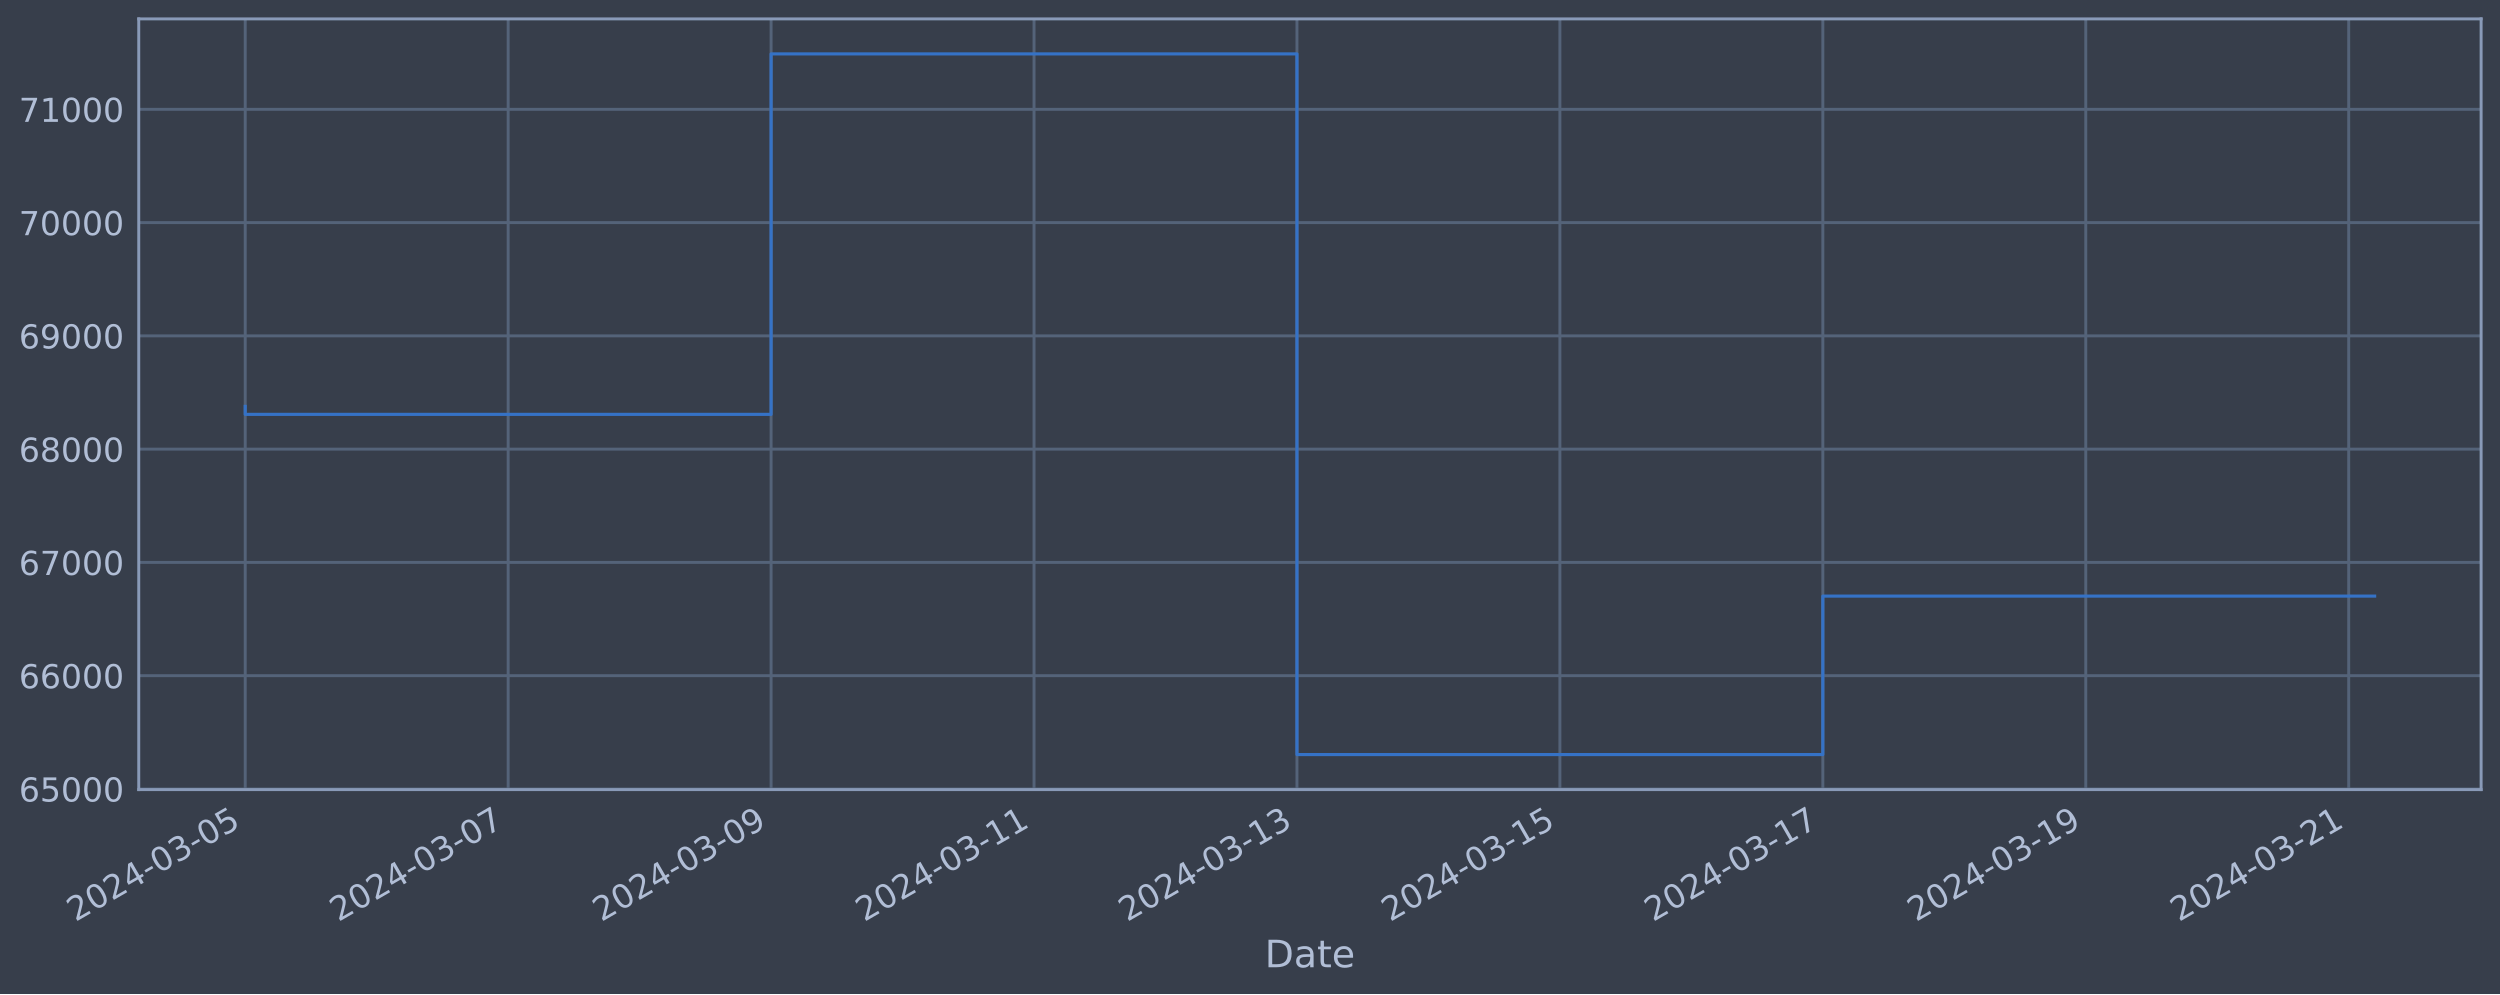
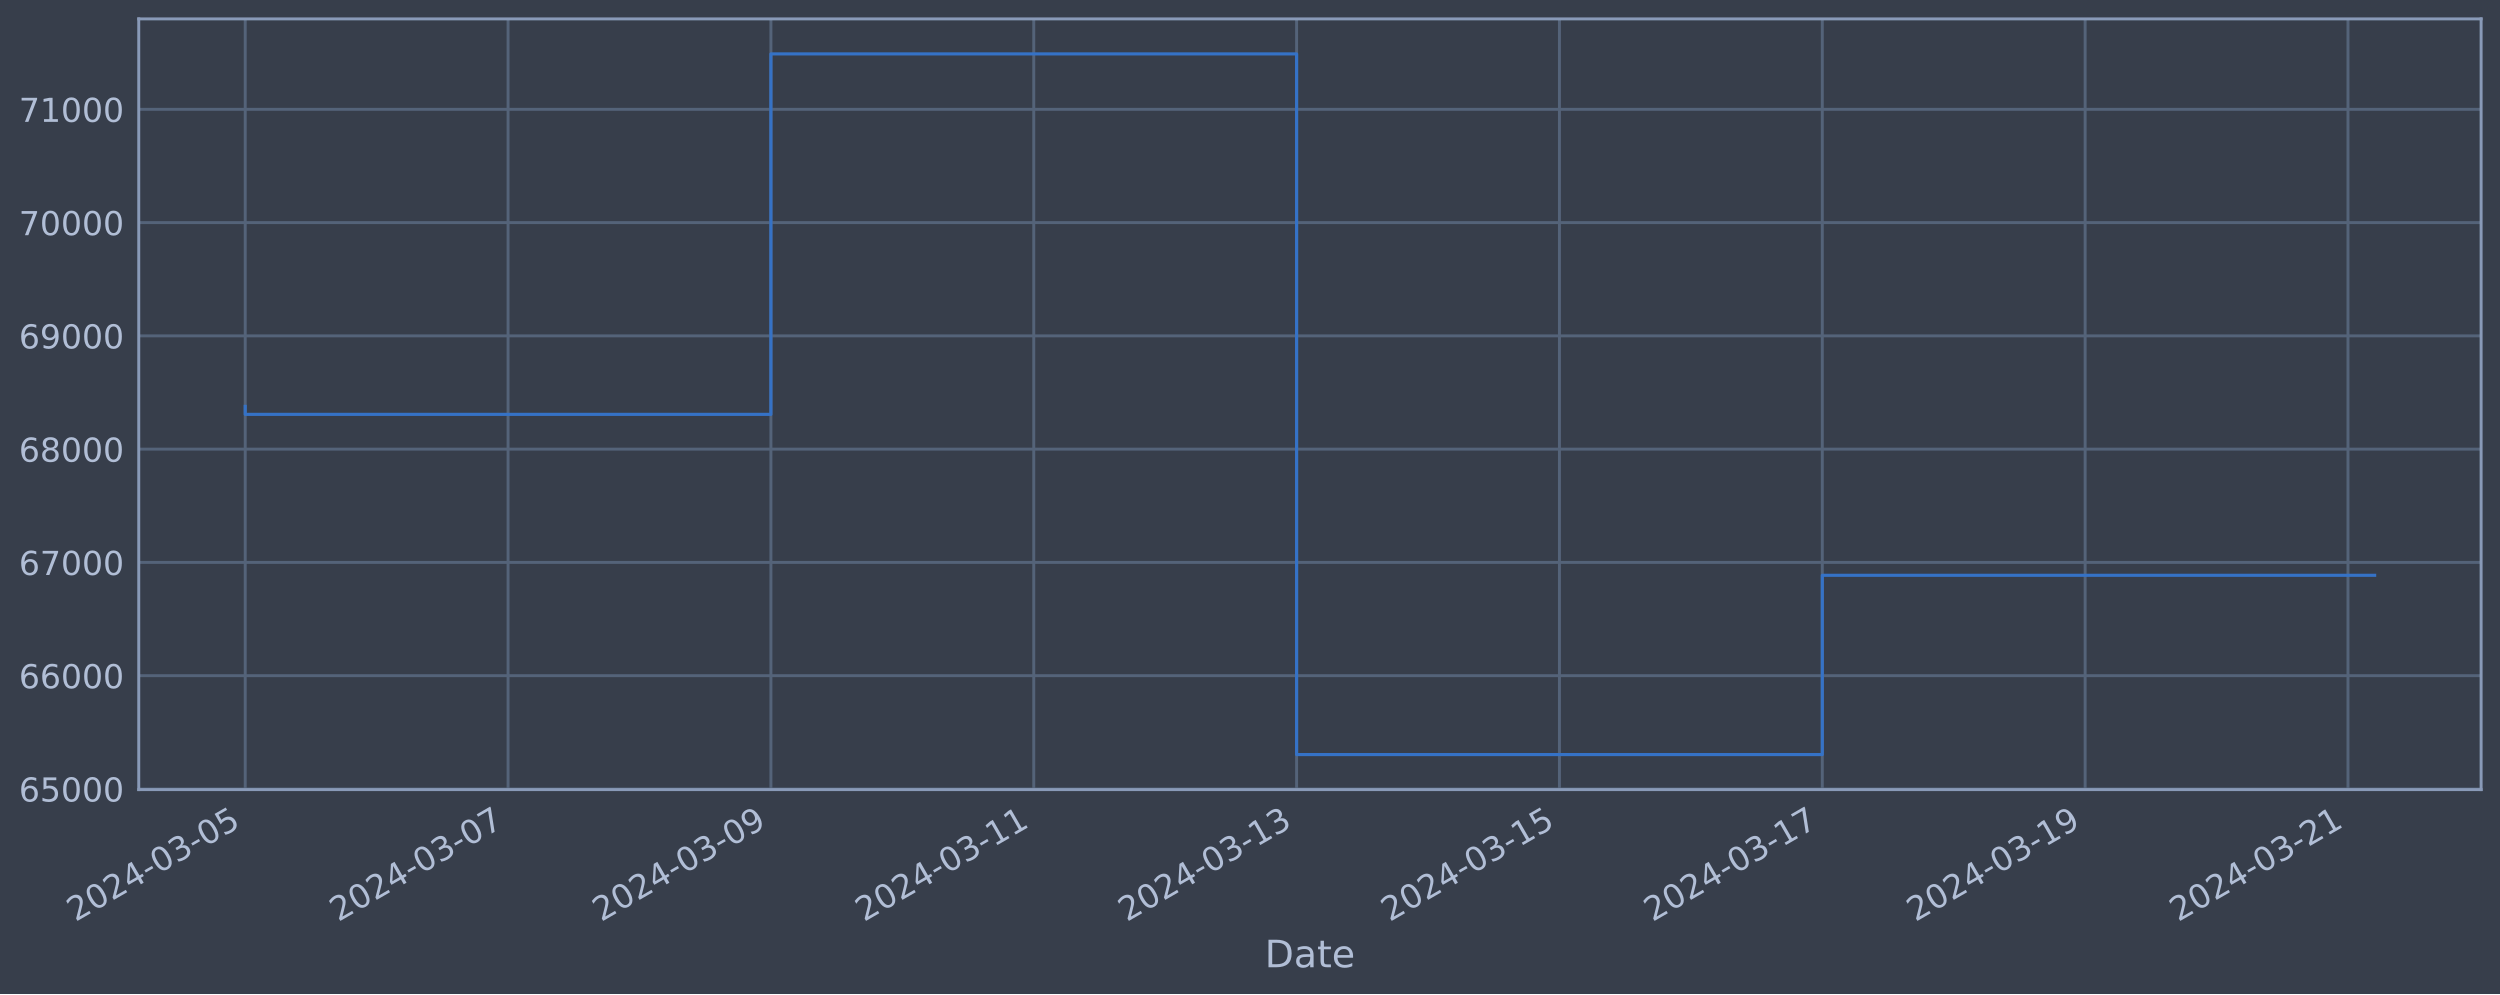
<svg xmlns="http://www.w3.org/2000/svg" xmlns:xlink="http://www.w3.org/1999/xlink" width="952.884pt" height="378.87pt" viewBox="0 0 952.884 378.87" version="1.1">
  <defs>
    <style type="text/css">*{stroke-linejoin: round; stroke-linecap: butt}</style>
  </defs>
  <g id="figure_1">
    <g id="patch_1">
      <path d="M 0 378.87  L 952.884 378.87  L 952.884 0  L 0 0  z " style="fill: #373e4b" />
    </g>
    <g id="axes_1">
      <g id="patch_2">
        <path d="M 52.884 300.96  L 945.684 300.96  L 945.684 7.2  L 52.884 7.2  z " style="fill: #373e4b" />
      </g>
      <g id="matplotlib.axis_1">
        <g id="xtick_1">
          <g id="line2d_1">
-             <path d="M 93.466 300.96  L 93.466 7.2  " clip-path="url(#p8b9b052f20)" style="fill: none; stroke: #546379; stroke-width: 1.12; stroke-linecap: square" />
+             <path d="M 93.466 300.96  L 93.466 7.2  " clip-path="url(#p9b45754cd7)" style="fill: none; stroke: #546379; stroke-width: 1.12; stroke-linecap: square" />
          </g>
          <g id="line2d_2" />
          <g id="text_1">
            <g style="fill: #b1bed6" transform="translate(28.74006 351.4642) rotate(-30) scale(0.126 -0.126)">
              <defs>
                <path id="DejaVuSans-32" d="M 1228 531  L 3431 531  L 3431 0  L 469 0  L 469 531  Q 828 903 1448 1529  Q 2069 2156 2228 2338  Q 2531 2678 2651 2914  Q 2772 3150 2772 3378  Q 2772 3750 2511 3984  Q 2250 4219 1831 4219  Q 1534 4219 1204 4116  Q 875 4013 500 3803  L 500 4441  Q 881 4594 1212 4672  Q 1544 4750 1819 4750  Q 2544 4750 2975 4387  Q 3406 4025 3406 3419  Q 3406 3131 3298 2873  Q 3191 2616 2906 2266  Q 2828 2175 2409 1742  Q 1991 1309 1228 531  z " transform="scale(0.015625)" />
                <path id="DejaVuSans-30" d="M 2034 4250  Q 1547 4250 1301 3770  Q 1056 3291 1056 2328  Q 1056 1369 1301 889  Q 1547 409 2034 409  Q 2525 409 2770 889  Q 3016 1369 3016 2328  Q 3016 3291 2770 3770  Q 2525 4250 2034 4250  z M 2034 4750  Q 2819 4750 3233 4129  Q 3647 3509 3647 2328  Q 3647 1150 3233 529  Q 2819 -91 2034 -91  Q 1250 -91 836 529  Q 422 1150 422 2328  Q 422 3509 836 4129  Q 1250 4750 2034 4750  z " transform="scale(0.015625)" />
                <path id="DejaVuSans-34" d="M 2419 4116  L 825 1625  L 2419 1625  L 2419 4116  z M 2253 4666  L 3047 4666  L 3047 1625  L 3713 1625  L 3713 1100  L 3047 1100  L 3047 0  L 2419 0  L 2419 1100  L 313 1100  L 313 1709  L 2253 4666  z " transform="scale(0.015625)" />
                <path id="DejaVuSans-2d" d="M 313 2009  L 1997 2009  L 1997 1497  L 313 1497  L 313 2009  z " transform="scale(0.015625)" />
                <path id="DejaVuSans-33" d="M 2597 2516  Q 3050 2419 3304 2112  Q 3559 1806 3559 1356  Q 3559 666 3084 287  Q 2609 -91 1734 -91  Q 1441 -91 1130 -33  Q 819 25 488 141  L 488 750  Q 750 597 1062 519  Q 1375 441 1716 441  Q 2309 441 2620 675  Q 2931 909 2931 1356  Q 2931 1769 2642 2001  Q 2353 2234 1838 2234  L 1294 2234  L 1294 2753  L 1863 2753  Q 2328 2753 2575 2939  Q 2822 3125 2822 3475  Q 2822 3834 2567 4026  Q 2313 4219 1838 4219  Q 1578 4219 1281 4162  Q 984 4106 628 3988  L 628 4550  Q 988 4650 1302 4700  Q 1616 4750 1894 4750  Q 2613 4750 3031 4423  Q 3450 4097 3450 3541  Q 3450 3153 3228 2886  Q 3006 2619 2597 2516  z " transform="scale(0.015625)" />
                <path id="DejaVuSans-35" d="M 691 4666  L 3169 4666  L 3169 4134  L 1269 4134  L 1269 2991  Q 1406 3038 1543 3061  Q 1681 3084 1819 3084  Q 2600 3084 3056 2656  Q 3513 2228 3513 1497  Q 3513 744 3044 326  Q 2575 -91 1722 -91  Q 1428 -91 1123 -41  Q 819 9 494 109  L 494 744  Q 775 591 1075 516  Q 1375 441 1709 441  Q 2250 441 2565 725  Q 2881 1009 2881 1497  Q 2881 1984 2565 2268  Q 2250 2553 1709 2553  Q 1456 2553 1204 2497  Q 953 2441 691 2322  L 691 4666  z " transform="scale(0.015625)" />
              </defs>
              <use xlink:href="#DejaVuSans-32" />
              <use xlink:href="#DejaVuSans-30" x="63.623" />
              <use xlink:href="#DejaVuSans-32" x="127.246" />
              <use xlink:href="#DejaVuSans-34" x="190.869" />
              <use xlink:href="#DejaVuSans-2d" x="254.492" />
              <use xlink:href="#DejaVuSans-30" x="290.576" />
              <use xlink:href="#DejaVuSans-33" x="354.199" />
              <use xlink:href="#DejaVuSans-2d" x="417.822" />
              <use xlink:href="#DejaVuSans-30" x="453.906" />
              <use xlink:href="#DejaVuSans-35" x="517.529" />
            </g>
          </g>
        </g>
        <g id="xtick_2">
          <g id="line2d_3">
-             <path d="M 193.684 300.96  L 193.684 7.2  " clip-path="url(#p8b9b052f20)" style="fill: none; stroke: #546379; stroke-width: 1.12; stroke-linecap: square" />
+             <path d="M 193.65 300.96  L 193.65 7.2  " clip-path="url(#p9b45754cd7)" style="fill: none; stroke: #546379; stroke-width: 1.12; stroke-linecap: square" />
          </g>
          <g id="line2d_4" />
          <g id="text_2">
-             <g style="fill: #b1bed6" transform="translate(128.9587 351.4642) rotate(-30) scale(0.126 -0.126)">
+             <g style="fill: #b1bed6" transform="translate(128.9245 351.4642) rotate(-30) scale(0.126 -0.126)">
              <defs>
                <path id="DejaVuSans-37" d="M 525 4666  L 3525 4666  L 3525 4397  L 1831 0  L 1172 0  L 2766 4134  L 525 4134  L 525 4666  z " transform="scale(0.015625)" />
              </defs>
              <use xlink:href="#DejaVuSans-32" />
              <use xlink:href="#DejaVuSans-30" x="63.623" />
              <use xlink:href="#DejaVuSans-32" x="127.246" />
              <use xlink:href="#DejaVuSans-34" x="190.869" />
              <use xlink:href="#DejaVuSans-2d" x="254.492" />
              <use xlink:href="#DejaVuSans-30" x="290.576" />
              <use xlink:href="#DejaVuSans-33" x="354.199" />
              <use xlink:href="#DejaVuSans-2d" x="417.822" />
              <use xlink:href="#DejaVuSans-30" x="453.906" />
              <use xlink:href="#DejaVuSans-37" x="517.529" />
            </g>
          </g>
        </g>
        <g id="xtick_3">
          <g id="line2d_5">
-             <path d="M 293.903 300.96  L 293.903 7.2  " clip-path="url(#p8b9b052f20)" style="fill: none; stroke: #546379; stroke-width: 1.12; stroke-linecap: square" />
+             <path d="M 293.834 300.96  L 293.834 7.2  " clip-path="url(#p9b45754cd7)" style="fill: none; stroke: #546379; stroke-width: 1.12; stroke-linecap: square" />
          </g>
          <g id="line2d_6" />
          <g id="text_3">
-             <g style="fill: #b1bed6" transform="translate(229.1773 351.4642) rotate(-30) scale(0.126 -0.126)">
+             <g style="fill: #b1bed6" transform="translate(229.1089 351.4642) rotate(-30) scale(0.126 -0.126)">
              <defs>
                <path id="DejaVuSans-39" d="M 703 97  L 703 672  Q 941 559 1184 500  Q 1428 441 1663 441  Q 2288 441 2617 861  Q 2947 1281 2994 2138  Q 2813 1869 2534 1725  Q 2256 1581 1919 1581  Q 1219 1581 811 2004  Q 403 2428 403 3163  Q 403 3881 828 4315  Q 1253 4750 1959 4750  Q 2769 4750 3195 4129  Q 3622 3509 3622 2328  Q 3622 1225 3098 567  Q 2575 -91 1691 -91  Q 1453 -91 1209 -44  Q 966 3 703 97  z M 1959 2075  Q 2384 2075 2632 2365  Q 2881 2656 2881 3163  Q 2881 3666 2632 3958  Q 2384 4250 1959 4250  Q 1534 4250 1286 3958  Q 1038 3666 1038 3163  Q 1038 2656 1286 2365  Q 1534 2075 1959 2075  z " transform="scale(0.015625)" />
              </defs>
              <use xlink:href="#DejaVuSans-32" />
              <use xlink:href="#DejaVuSans-30" x="63.623" />
              <use xlink:href="#DejaVuSans-32" x="127.246" />
              <use xlink:href="#DejaVuSans-34" x="190.869" />
              <use xlink:href="#DejaVuSans-2d" x="254.492" />
              <use xlink:href="#DejaVuSans-30" x="290.576" />
              <use xlink:href="#DejaVuSans-33" x="354.199" />
              <use xlink:href="#DejaVuSans-2d" x="417.822" />
              <use xlink:href="#DejaVuSans-30" x="453.906" />
              <use xlink:href="#DejaVuSans-39" x="517.529" />
            </g>
          </g>
        </g>
        <g id="xtick_4">
          <g id="line2d_7">
-             <path d="M 394.121 300.96  L 394.121 7.2  " clip-path="url(#p8b9b052f20)" style="fill: none; stroke: #546379; stroke-width: 1.12; stroke-linecap: square" />
+             <path d="M 394.019 300.96  L 394.019 7.2  " clip-path="url(#p9b45754cd7)" style="fill: none; stroke: #546379; stroke-width: 1.12; stroke-linecap: square" />
          </g>
          <g id="line2d_8" />
          <g id="text_4">
-             <g style="fill: #b1bed6" transform="translate(329.396 351.4642) rotate(-30) scale(0.126 -0.126)">
+             <g style="fill: #b1bed6" transform="translate(329.2933 351.4642) rotate(-30) scale(0.126 -0.126)">
              <defs>
                <path id="DejaVuSans-31" d="M 794 531  L 1825 531  L 1825 4091  L 703 3866  L 703 4441  L 1819 4666  L 2450 4666  L 2450 531  L 3481 531  L 3481 0  L 794 0  L 794 531  z " transform="scale(0.015625)" />
              </defs>
              <use xlink:href="#DejaVuSans-32" />
              <use xlink:href="#DejaVuSans-30" x="63.623" />
              <use xlink:href="#DejaVuSans-32" x="127.246" />
              <use xlink:href="#DejaVuSans-34" x="190.869" />
              <use xlink:href="#DejaVuSans-2d" x="254.492" />
              <use xlink:href="#DejaVuSans-30" x="290.576" />
              <use xlink:href="#DejaVuSans-33" x="354.199" />
              <use xlink:href="#DejaVuSans-2d" x="417.822" />
              <use xlink:href="#DejaVuSans-31" x="453.906" />
              <use xlink:href="#DejaVuSans-31" x="517.529" />
            </g>
          </g>
        </g>
        <g id="xtick_5">
          <g id="line2d_9">
-             <path d="M 494.34 300.96  L 494.34 7.2  " clip-path="url(#p8b9b052f20)" style="fill: none; stroke: #546379; stroke-width: 1.12; stroke-linecap: square" />
+             <path d="M 494.203 300.96  L 494.203 7.2  " clip-path="url(#p9b45754cd7)" style="fill: none; stroke: #546379; stroke-width: 1.12; stroke-linecap: square" />
          </g>
          <g id="line2d_10" />
          <g id="text_5">
-             <g style="fill: #b1bed6" transform="translate(429.6146 351.4642) rotate(-30) scale(0.126 -0.126)">
+             <g style="fill: #b1bed6" transform="translate(429.4777 351.4642) rotate(-30) scale(0.126 -0.126)">
              <use xlink:href="#DejaVuSans-32" />
              <use xlink:href="#DejaVuSans-30" x="63.623" />
              <use xlink:href="#DejaVuSans-32" x="127.246" />
              <use xlink:href="#DejaVuSans-34" x="190.869" />
              <use xlink:href="#DejaVuSans-2d" x="254.492" />
              <use xlink:href="#DejaVuSans-30" x="290.576" />
              <use xlink:href="#DejaVuSans-33" x="354.199" />
              <use xlink:href="#DejaVuSans-2d" x="417.822" />
              <use xlink:href="#DejaVuSans-31" x="453.906" />
              <use xlink:href="#DejaVuSans-33" x="517.529" />
            </g>
          </g>
        </g>
        <g id="xtick_6">
          <g id="line2d_11">
-             <path d="M 594.559 300.96  L 594.559 7.2  " clip-path="url(#p8b9b052f20)" style="fill: none; stroke: #546379; stroke-width: 1.12; stroke-linecap: square" />
+             <path d="M 594.388 300.96  L 594.388 7.2  " clip-path="url(#p9b45754cd7)" style="fill: none; stroke: #546379; stroke-width: 1.12; stroke-linecap: square" />
          </g>
          <g id="line2d_12" />
          <g id="text_6">
-             <g style="fill: #b1bed6" transform="translate(529.8332 351.4642) rotate(-30) scale(0.126 -0.126)">
+             <g style="fill: #b1bed6" transform="translate(529.6621 351.4642) rotate(-30) scale(0.126 -0.126)">
              <use xlink:href="#DejaVuSans-32" />
              <use xlink:href="#DejaVuSans-30" x="63.623" />
              <use xlink:href="#DejaVuSans-32" x="127.246" />
              <use xlink:href="#DejaVuSans-34" x="190.869" />
              <use xlink:href="#DejaVuSans-2d" x="254.492" />
              <use xlink:href="#DejaVuSans-30" x="290.576" />
              <use xlink:href="#DejaVuSans-33" x="354.199" />
              <use xlink:href="#DejaVuSans-2d" x="417.822" />
              <use xlink:href="#DejaVuSans-31" x="453.906" />
              <use xlink:href="#DejaVuSans-35" x="517.529" />
            </g>
          </g>
        </g>
        <g id="xtick_7">
          <g id="line2d_13">
-             <path d="M 694.777 300.96  L 694.777 7.2  " clip-path="url(#p8b9b052f20)" style="fill: none; stroke: #546379; stroke-width: 1.12; stroke-linecap: square" />
+             <path d="M 694.572 300.96  L 694.572 7.2  " clip-path="url(#p9b45754cd7)" style="fill: none; stroke: #546379; stroke-width: 1.12; stroke-linecap: square" />
          </g>
          <g id="line2d_14" />
          <g id="text_7">
-             <g style="fill: #b1bed6" transform="translate(630.0518 351.4642) rotate(-30) scale(0.126 -0.126)">
+             <g style="fill: #b1bed6" transform="translate(629.8465 351.4642) rotate(-30) scale(0.126 -0.126)">
              <use xlink:href="#DejaVuSans-32" />
              <use xlink:href="#DejaVuSans-30" x="63.623" />
              <use xlink:href="#DejaVuSans-32" x="127.246" />
              <use xlink:href="#DejaVuSans-34" x="190.869" />
              <use xlink:href="#DejaVuSans-2d" x="254.492" />
              <use xlink:href="#DejaVuSans-30" x="290.576" />
              <use xlink:href="#DejaVuSans-33" x="354.199" />
              <use xlink:href="#DejaVuSans-2d" x="417.822" />
              <use xlink:href="#DejaVuSans-31" x="453.906" />
              <use xlink:href="#DejaVuSans-37" x="517.529" />
            </g>
          </g>
        </g>
        <g id="xtick_8">
          <g id="line2d_15">
-             <path d="M 794.996 300.96  L 794.996 7.2  " clip-path="url(#p8b9b052f20)" style="fill: none; stroke: #546379; stroke-width: 1.12; stroke-linecap: square" />
+             <path d="M 794.756 300.96  L 794.756 7.2  " clip-path="url(#p9b45754cd7)" style="fill: none; stroke: #546379; stroke-width: 1.12; stroke-linecap: square" />
          </g>
          <g id="line2d_16" />
          <g id="text_8">
-             <g style="fill: #b1bed6" transform="translate(730.2705 351.4642) rotate(-30) scale(0.126 -0.126)">
+             <g style="fill: #b1bed6" transform="translate(730.0309 351.4642) rotate(-30) scale(0.126 -0.126)">
              <use xlink:href="#DejaVuSans-32" />
              <use xlink:href="#DejaVuSans-30" x="63.623" />
              <use xlink:href="#DejaVuSans-32" x="127.246" />
              <use xlink:href="#DejaVuSans-34" x="190.869" />
              <use xlink:href="#DejaVuSans-2d" x="254.492" />
              <use xlink:href="#DejaVuSans-30" x="290.576" />
              <use xlink:href="#DejaVuSans-33" x="354.199" />
              <use xlink:href="#DejaVuSans-2d" x="417.822" />
              <use xlink:href="#DejaVuSans-31" x="453.906" />
              <use xlink:href="#DejaVuSans-39" x="517.529" />
            </g>
          </g>
        </g>
        <g id="xtick_9">
          <g id="line2d_17">
-             <path d="M 895.215 300.96  L 895.215 7.2  " clip-path="url(#p8b9b052f20)" style="fill: none; stroke: #546379; stroke-width: 1.12; stroke-linecap: square" />
+             <path d="M 894.941 300.96  L 894.941 7.2  " clip-path="url(#p9b45754cd7)" style="fill: none; stroke: #546379; stroke-width: 1.12; stroke-linecap: square" />
          </g>
          <g id="line2d_18" />
          <g id="text_9">
-             <g style="fill: #b1bed6" transform="translate(830.4891 351.4642) rotate(-30) scale(0.126 -0.126)">
+             <g style="fill: #b1bed6" transform="translate(830.2154 351.4642) rotate(-30) scale(0.126 -0.126)">
              <use xlink:href="#DejaVuSans-32" />
              <use xlink:href="#DejaVuSans-30" x="63.623" />
              <use xlink:href="#DejaVuSans-32" x="127.246" />
              <use xlink:href="#DejaVuSans-34" x="190.869" />
              <use xlink:href="#DejaVuSans-2d" x="254.492" />
              <use xlink:href="#DejaVuSans-30" x="290.576" />
              <use xlink:href="#DejaVuSans-33" x="354.199" />
              <use xlink:href="#DejaVuSans-2d" x="417.822" />
              <use xlink:href="#DejaVuSans-32" x="453.906" />
              <use xlink:href="#DejaVuSans-31" x="517.529" />
            </g>
          </g>
        </g>
        <g id="text_10">
          <g style="fill: #b1bed6" transform="translate(482.0746 368.6753) scale(0.144 -0.144)">
            <defs>
              <path id="DejaVuSans-44" d="M 1259 4147  L 1259 519  L 2022 519  Q 2988 519 3436 956  Q 3884 1394 3884 2338  Q 3884 3275 3436 3711  Q 2988 4147 2022 4147  L 1259 4147  z M 628 4666  L 1925 4666  Q 3281 4666 3915 4102  Q 4550 3538 4550 2338  Q 4550 1131 3912 565  Q 3275 0 1925 0  L 628 0  L 628 4666  z " transform="scale(0.015625)" />
              <path id="DejaVuSans-61" d="M 2194 1759  Q 1497 1759 1228 1600  Q 959 1441 959 1056  Q 959 750 1161 570  Q 1363 391 1709 391  Q 2188 391 2477 730  Q 2766 1069 2766 1631  L 2766 1759  L 2194 1759  z M 3341 1997  L 3341 0  L 2766 0  L 2766 531  Q 2569 213 2275 61  Q 1981 -91 1556 -91  Q 1019 -91 701 211  Q 384 513 384 1019  Q 384 1609 779 1909  Q 1175 2209 1959 2209  L 2766 2209  L 2766 2266  Q 2766 2663 2505 2880  Q 2244 3097 1772 3097  Q 1472 3097 1187 3025  Q 903 2953 641 2809  L 641 3341  Q 956 3463 1253 3523  Q 1550 3584 1831 3584  Q 2591 3584 2966 3190  Q 3341 2797 3341 1997  z " transform="scale(0.015625)" />
              <path id="DejaVuSans-74" d="M 1172 4494  L 1172 3500  L 2356 3500  L 2356 3053  L 1172 3053  L 1172 1153  Q 1172 725 1289 603  Q 1406 481 1766 481  L 2356 481  L 2356 0  L 1766 0  Q 1100 0 847 248  Q 594 497 594 1153  L 594 3053  L 172 3053  L 172 3500  L 594 3500  L 594 4494  L 1172 4494  z " transform="scale(0.015625)" />
              <path id="DejaVuSans-65" d="M 3597 1894  L 3597 1613  L 953 1613  Q 991 1019 1311 708  Q 1631 397 2203 397  Q 2534 397 2845 478  Q 3156 559 3463 722  L 3463 178  Q 3153 47 2828 -22  Q 2503 -91 2169 -91  Q 1331 -91 842 396  Q 353 884 353 1716  Q 353 2575 817 3079  Q 1281 3584 2069 3584  Q 2775 3584 3186 3129  Q 3597 2675 3597 1894  z M 3022 2063  Q 3016 2534 2758 2815  Q 2500 3097 2075 3097  Q 1594 3097 1305 2825  Q 1016 2553 972 2059  L 3022 2063  z " transform="scale(0.015625)" />
            </defs>
            <use xlink:href="#DejaVuSans-44" />
            <use xlink:href="#DejaVuSans-61" x="77.002" />
            <use xlink:href="#DejaVuSans-74" x="138.281" />
            <use xlink:href="#DejaVuSans-65" x="177.49" />
          </g>
        </g>
      </g>
      <g id="matplotlib.axis_2">
        <g id="ytick_1">
          <g id="line2d_19">
-             <path d="M 52.884 300.718  L 945.684 300.718  " clip-path="url(#p8b9b052f20)" style="fill: none; stroke: #546379; stroke-width: 1.12; stroke-linecap: square" />
+             <path d="M 52.884 300.718  L 945.684 300.718  " clip-path="url(#p9b45754cd7)" style="fill: none; stroke: #546379; stroke-width: 1.12; stroke-linecap: square" />
          </g>
          <g id="line2d_20" />
          <g id="text_11">
            <g style="fill: #b1bed6" transform="translate(7.2 305.5049) scale(0.126 -0.126)">
              <defs>
                <path id="DejaVuSans-36" d="M 2113 2584  Q 1688 2584 1439 2293  Q 1191 2003 1191 1497  Q 1191 994 1439 701  Q 1688 409 2113 409  Q 2538 409 2786 701  Q 3034 994 3034 1497  Q 3034 2003 2786 2293  Q 2538 2584 2113 2584  z M 3366 4563  L 3366 3988  Q 3128 4100 2886 4159  Q 2644 4219 2406 4219  Q 1781 4219 1451 3797  Q 1122 3375 1075 2522  Q 1259 2794 1537 2939  Q 1816 3084 2150 3084  Q 2853 3084 3261 2657  Q 3669 2231 3669 1497  Q 3669 778 3244 343  Q 2819 -91 2113 -91  Q 1303 -91 875 529  Q 447 1150 447 2328  Q 447 3434 972 4092  Q 1497 4750 2381 4750  Q 2619 4750 2861 4703  Q 3103 4656 3366 4563  z " transform="scale(0.015625)" />
              </defs>
              <use xlink:href="#DejaVuSans-36" />
              <use xlink:href="#DejaVuSans-35" x="63.623" />
              <use xlink:href="#DejaVuSans-30" x="127.246" />
              <use xlink:href="#DejaVuSans-30" x="190.869" />
              <use xlink:href="#DejaVuSans-30" x="254.492" />
            </g>
          </g>
        </g>
        <g id="ytick_2">
          <g id="line2d_21">
-             <path d="M 52.884 257.544  L 945.684 257.544  " clip-path="url(#p8b9b052f20)" style="fill: none; stroke: #546379; stroke-width: 1.12; stroke-linecap: square" />
+             <path d="M 52.884 257.544  L 945.684 257.544  " clip-path="url(#p9b45754cd7)" style="fill: none; stroke: #546379; stroke-width: 1.12; stroke-linecap: square" />
          </g>
          <g id="line2d_22" />
          <g id="text_12">
            <g style="fill: #b1bed6" transform="translate(7.2 262.331) scale(0.126 -0.126)">
              <use xlink:href="#DejaVuSans-36" />
              <use xlink:href="#DejaVuSans-36" x="63.623" />
              <use xlink:href="#DejaVuSans-30" x="127.246" />
              <use xlink:href="#DejaVuSans-30" x="190.869" />
              <use xlink:href="#DejaVuSans-30" x="254.492" />
            </g>
          </g>
        </g>
        <g id="ytick_3">
          <g id="line2d_23">
-             <path d="M 52.884 214.37  L 945.684 214.37  " clip-path="url(#p8b9b052f20)" style="fill: none; stroke: #546379; stroke-width: 1.12; stroke-linecap: square" />
+             <path d="M 52.884 214.37  L 945.684 214.37  " clip-path="url(#p9b45754cd7)" style="fill: none; stroke: #546379; stroke-width: 1.12; stroke-linecap: square" />
          </g>
          <g id="line2d_24" />
          <g id="text_13">
            <g style="fill: #b1bed6" transform="translate(7.2 219.157) scale(0.126 -0.126)">
              <use xlink:href="#DejaVuSans-36" />
              <use xlink:href="#DejaVuSans-37" x="63.623" />
              <use xlink:href="#DejaVuSans-30" x="127.246" />
              <use xlink:href="#DejaVuSans-30" x="190.869" />
              <use xlink:href="#DejaVuSans-30" x="254.492" />
            </g>
          </g>
        </g>
        <g id="ytick_4">
          <g id="line2d_25">
-             <path d="M 52.884 171.196  L 945.684 171.196  " clip-path="url(#p8b9b052f20)" style="fill: none; stroke: #546379; stroke-width: 1.12; stroke-linecap: square" />
+             <path d="M 52.884 171.196  L 945.684 171.196  " clip-path="url(#p9b45754cd7)" style="fill: none; stroke: #546379; stroke-width: 1.12; stroke-linecap: square" />
          </g>
          <g id="line2d_26" />
          <g id="text_14">
            <g style="fill: #b1bed6" transform="translate(7.2 175.9831) scale(0.126 -0.126)">
              <defs>
                <path id="DejaVuSans-38" d="M 2034 2216  Q 1584 2216 1326 1975  Q 1069 1734 1069 1313  Q 1069 891 1326 650  Q 1584 409 2034 409  Q 2484 409 2743 651  Q 3003 894 3003 1313  Q 3003 1734 2745 1975  Q 2488 2216 2034 2216  z M 1403 2484  Q 997 2584 770 2862  Q 544 3141 544 3541  Q 544 4100 942 4425  Q 1341 4750 2034 4750  Q 2731 4750 3128 4425  Q 3525 4100 3525 3541  Q 3525 3141 3298 2862  Q 3072 2584 2669 2484  Q 3125 2378 3379 2068  Q 3634 1759 3634 1313  Q 3634 634 3220 271  Q 2806 -91 2034 -91  Q 1263 -91 848 271  Q 434 634 434 1313  Q 434 1759 690 2068  Q 947 2378 1403 2484  z M 1172 3481  Q 1172 3119 1398 2916  Q 1625 2713 2034 2713  Q 2441 2713 2670 2916  Q 2900 3119 2900 3481  Q 2900 3844 2670 4047  Q 2441 4250 2034 4250  Q 1625 4250 1398 4047  Q 1172 3844 1172 3481  z " transform="scale(0.015625)" />
              </defs>
              <use xlink:href="#DejaVuSans-36" />
              <use xlink:href="#DejaVuSans-38" x="63.623" />
              <use xlink:href="#DejaVuSans-30" x="127.246" />
              <use xlink:href="#DejaVuSans-30" x="190.869" />
              <use xlink:href="#DejaVuSans-30" x="254.492" />
            </g>
          </g>
        </g>
        <g id="ytick_5">
          <g id="line2d_27">
-             <path d="M 52.884 128.022  L 945.684 128.022  " clip-path="url(#p8b9b052f20)" style="fill: none; stroke: #546379; stroke-width: 1.12; stroke-linecap: square" />
+             <path d="M 52.884 128.022  L 945.684 128.022  " clip-path="url(#p9b45754cd7)" style="fill: none; stroke: #546379; stroke-width: 1.12; stroke-linecap: square" />
          </g>
          <g id="line2d_28" />
          <g id="text_15">
            <g style="fill: #b1bed6" transform="translate(7.2 132.8092) scale(0.126 -0.126)">
              <use xlink:href="#DejaVuSans-36" />
              <use xlink:href="#DejaVuSans-39" x="63.623" />
              <use xlink:href="#DejaVuSans-30" x="127.246" />
              <use xlink:href="#DejaVuSans-30" x="190.869" />
              <use xlink:href="#DejaVuSans-30" x="254.492" />
            </g>
          </g>
        </g>
        <g id="ytick_6">
          <g id="line2d_29">
-             <path d="M 52.884 84.848  L 945.684 84.848  " clip-path="url(#p8b9b052f20)" style="fill: none; stroke: #546379; stroke-width: 1.12; stroke-linecap: square" />
+             <path d="M 52.884 84.848  L 945.684 84.848  " clip-path="url(#p9b45754cd7)" style="fill: none; stroke: #546379; stroke-width: 1.12; stroke-linecap: square" />
          </g>
          <g id="line2d_30" />
          <g id="text_16">
            <g style="fill: #b1bed6" transform="translate(7.2 89.63523) scale(0.126 -0.126)">
              <use xlink:href="#DejaVuSans-37" />
              <use xlink:href="#DejaVuSans-30" x="63.623" />
              <use xlink:href="#DejaVuSans-30" x="127.246" />
              <use xlink:href="#DejaVuSans-30" x="190.869" />
              <use xlink:href="#DejaVuSans-30" x="254.492" />
            </g>
          </g>
        </g>
        <g id="ytick_7">
          <g id="line2d_31">
-             <path d="M 52.884 41.674  L 945.684 41.674  " clip-path="url(#p8b9b052f20)" style="fill: none; stroke: #546379; stroke-width: 1.12; stroke-linecap: square" />
+             <path d="M 52.884 41.674  L 945.684 41.674  " clip-path="url(#p9b45754cd7)" style="fill: none; stroke: #546379; stroke-width: 1.12; stroke-linecap: square" />
          </g>
          <g id="line2d_32" />
          <g id="text_17">
            <g style="fill: #b1bed6" transform="translate(7.2 46.4613) scale(0.126 -0.126)">
              <use xlink:href="#DejaVuSans-37" />
              <use xlink:href="#DejaVuSans-31" x="63.623" />
              <use xlink:href="#DejaVuSans-30" x="127.246" />
              <use xlink:href="#DejaVuSans-30" x="190.869" />
              <use xlink:href="#DejaVuSans-30" x="254.492" />
            </g>
          </g>
        </g>
      </g>
      <g id="line2d_33">
-         <path d="M 93.466 154.891  L 93.466 157.946  L 293.903 157.946  L 293.903 20.553  L 494.34 20.553  L 494.34 287.607  L 694.777 287.607  L 694.777 227.208  L 905.102 227.208  " clip-path="url(#p8b9b052f20)" style="fill: none; stroke: #3572c6; stroke-width: 1.2; stroke-linecap: square" />
+         <path d="M 93.466 154.891  L 93.466 157.946  L 293.834 157.946  L 293.834 20.553  L 494.203 20.553  L 494.203 287.607  L 694.572 287.607  L 694.572 219.284  L 905.102 219.284  " clip-path="url(#p9b45754cd7)" style="fill: none; stroke: #3572c6; stroke-width: 1.2; stroke-linecap: square" />
      </g>
      <g id="patch_3">
        <path d="M 52.884 300.96  L 52.884 7.2  " style="fill: none; stroke: #899ab8; stroke-width: 1.12; stroke-linejoin: miter; stroke-linecap: square" />
      </g>
      <g id="patch_4">
        <path d="M 945.684 300.96  L 945.684 7.2  " style="fill: none; stroke: #899ab8; stroke-width: 1.12; stroke-linejoin: miter; stroke-linecap: square" />
      </g>
      <g id="patch_5">
        <path d="M 52.884 300.96  L 945.684 300.96  " style="fill: none; stroke: #899ab8; stroke-width: 1.12; stroke-linejoin: miter; stroke-linecap: square" />
      </g>
      <g id="patch_6">
        <path d="M 52.884 7.2  L 945.684 7.2  " style="fill: none; stroke: #899ab8; stroke-width: 1.12; stroke-linejoin: miter; stroke-linecap: square" />
      </g>
    </g>
  </g>
  <defs>
-     <clipPath id="p8b9b052f20">
+     <clipPath id="p9b45754cd7">
      <rect x="52.884" y="7.2" width="892.8" height="293.76" />
    </clipPath>
  </defs>
</svg>
